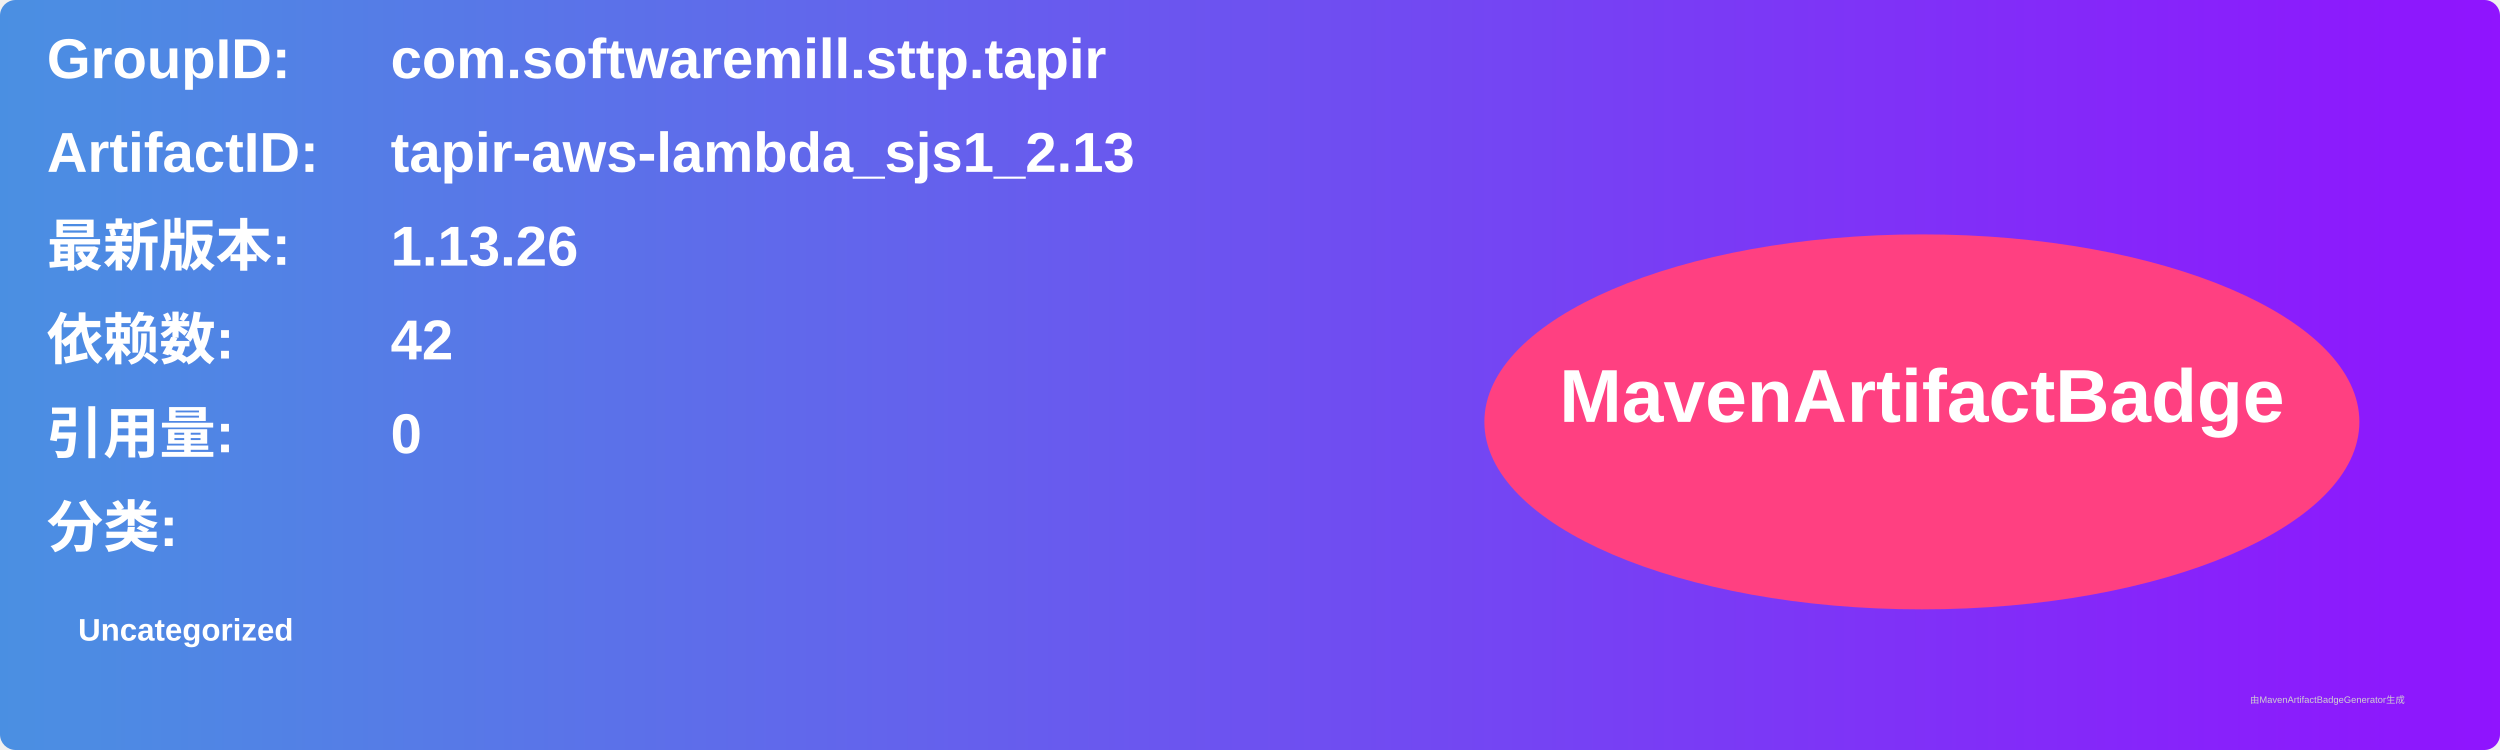
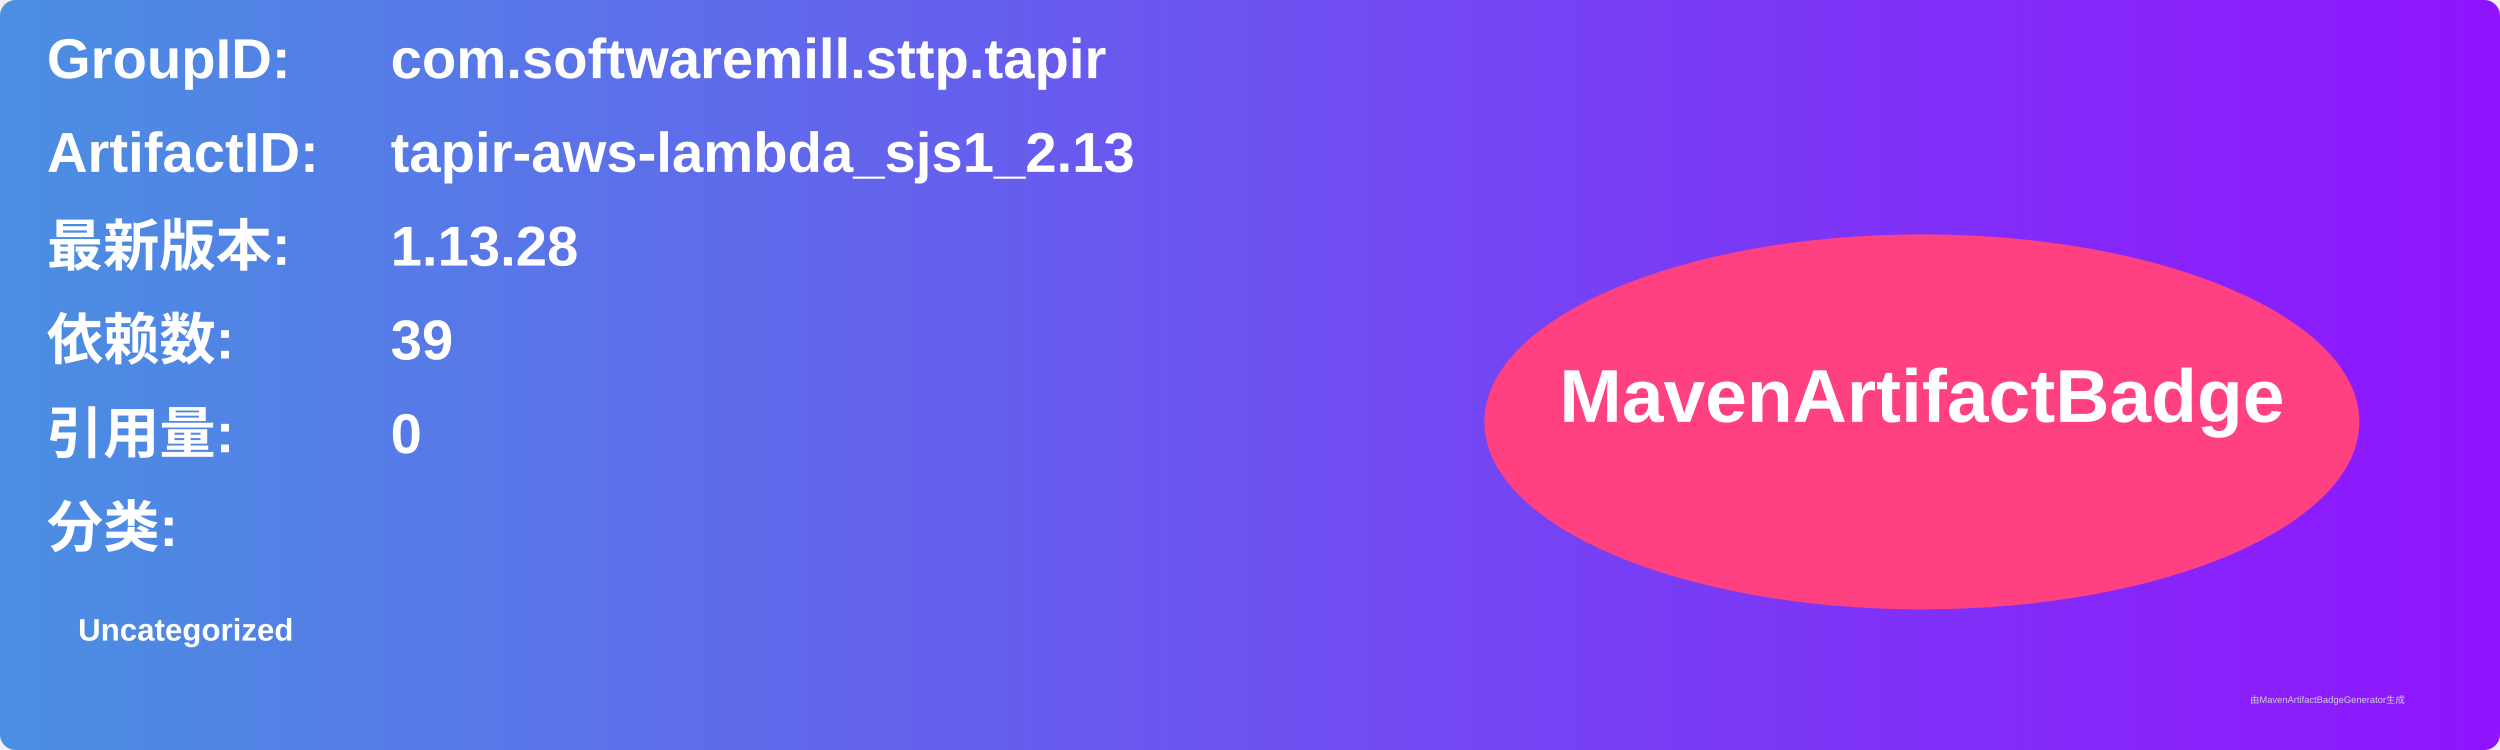
<svg xmlns="http://www.w3.org/2000/svg" width="800" height="240" viewBox="0 0 800 240">
  <linearGradient id="grad" x1="0%" y1="0%" x2="100%" y2="0%">
    <stop offset="0%" stop-color="#4a90e2" />
    <stop offset="100%" stop-color="#9013fe" />
  </linearGradient>
  <rect width="100%" height="100%" rx="5" ry="5" fill="url(#grad)" />
  <g transform="translate(15, 15)">
    <text x="0" y="10" font-family="Arial" font-size="18" fill="white" font-weight="bold" width="260">GroupID:</text>
    <text x="110" y="10" font-family="Arial" font-size="18" fill="white" font-weight="bold" width="460">com.softwaremill.sttp.tapir</text>
    <text x="0" y="40" font-family="Arial" font-size="18" fill="white" font-weight="bold" width="260">ArtifactID:</text>
    <text x="110" y="40" font-family="Arial" font-size="18" fill="white" font-weight="bold" width="460">tapir-aws-lambda_sjs1_2.13</text>
    <text x="0" y="70" font-family="Arial" font-size="18" fill="white" font-weight="bold">最新版本:</text>
    <text x="110" y="70" font-family="Arial" font-size="18" fill="white" font-weight="bold">
-       <tspan font-weight="bold">1.13.26</tspan>
+       <tspan font-weight="bold">1.13.28</tspan>
    </text>
    <text x="0" y="100" font-family="Arial" font-size="18" fill="white" font-weight="bold">依赖数: </text>
    <text x="110" y="100" font-family="Arial" font-size="18" fill="white">
-       <tspan font-weight="bold">42</tspan>
+       <tspan font-weight="bold">39</tspan>
    </text>
    <text x="0" y="130" font-family="Arial" font-size="18" fill="white" font-weight="bold">引用量: </text>
    <text x="110" y="130" font-family="Arial" font-size="18" fill="white">
      <tspan font-weight="bold">0</tspan>
    </text>
    <text x="0" y="160" font-family="Arial" font-size="18" fill="white" font-weight="bold">分类:</text>
    <text x="10" y="190" font-family="Arial" font-size="10" fill="white">
      <tspan font-weight="bold">Uncategorized</tspan>
    </text>
    <ellipse cx="600" cy="120" rx="140" ry="60" fill="#ff4081" />
    <text x="600" y="120" text-anchor="middle" font-family="Arial" font-size="24" fill="white" font-weight="bold">MavenArtifactBadge</text>
  </g>
  <text x="720" y="225" font-family="Arial" font-size="3" fill="#d0d0d0">由MavenArtifactBadgeGenerator生成</text>
</svg>
